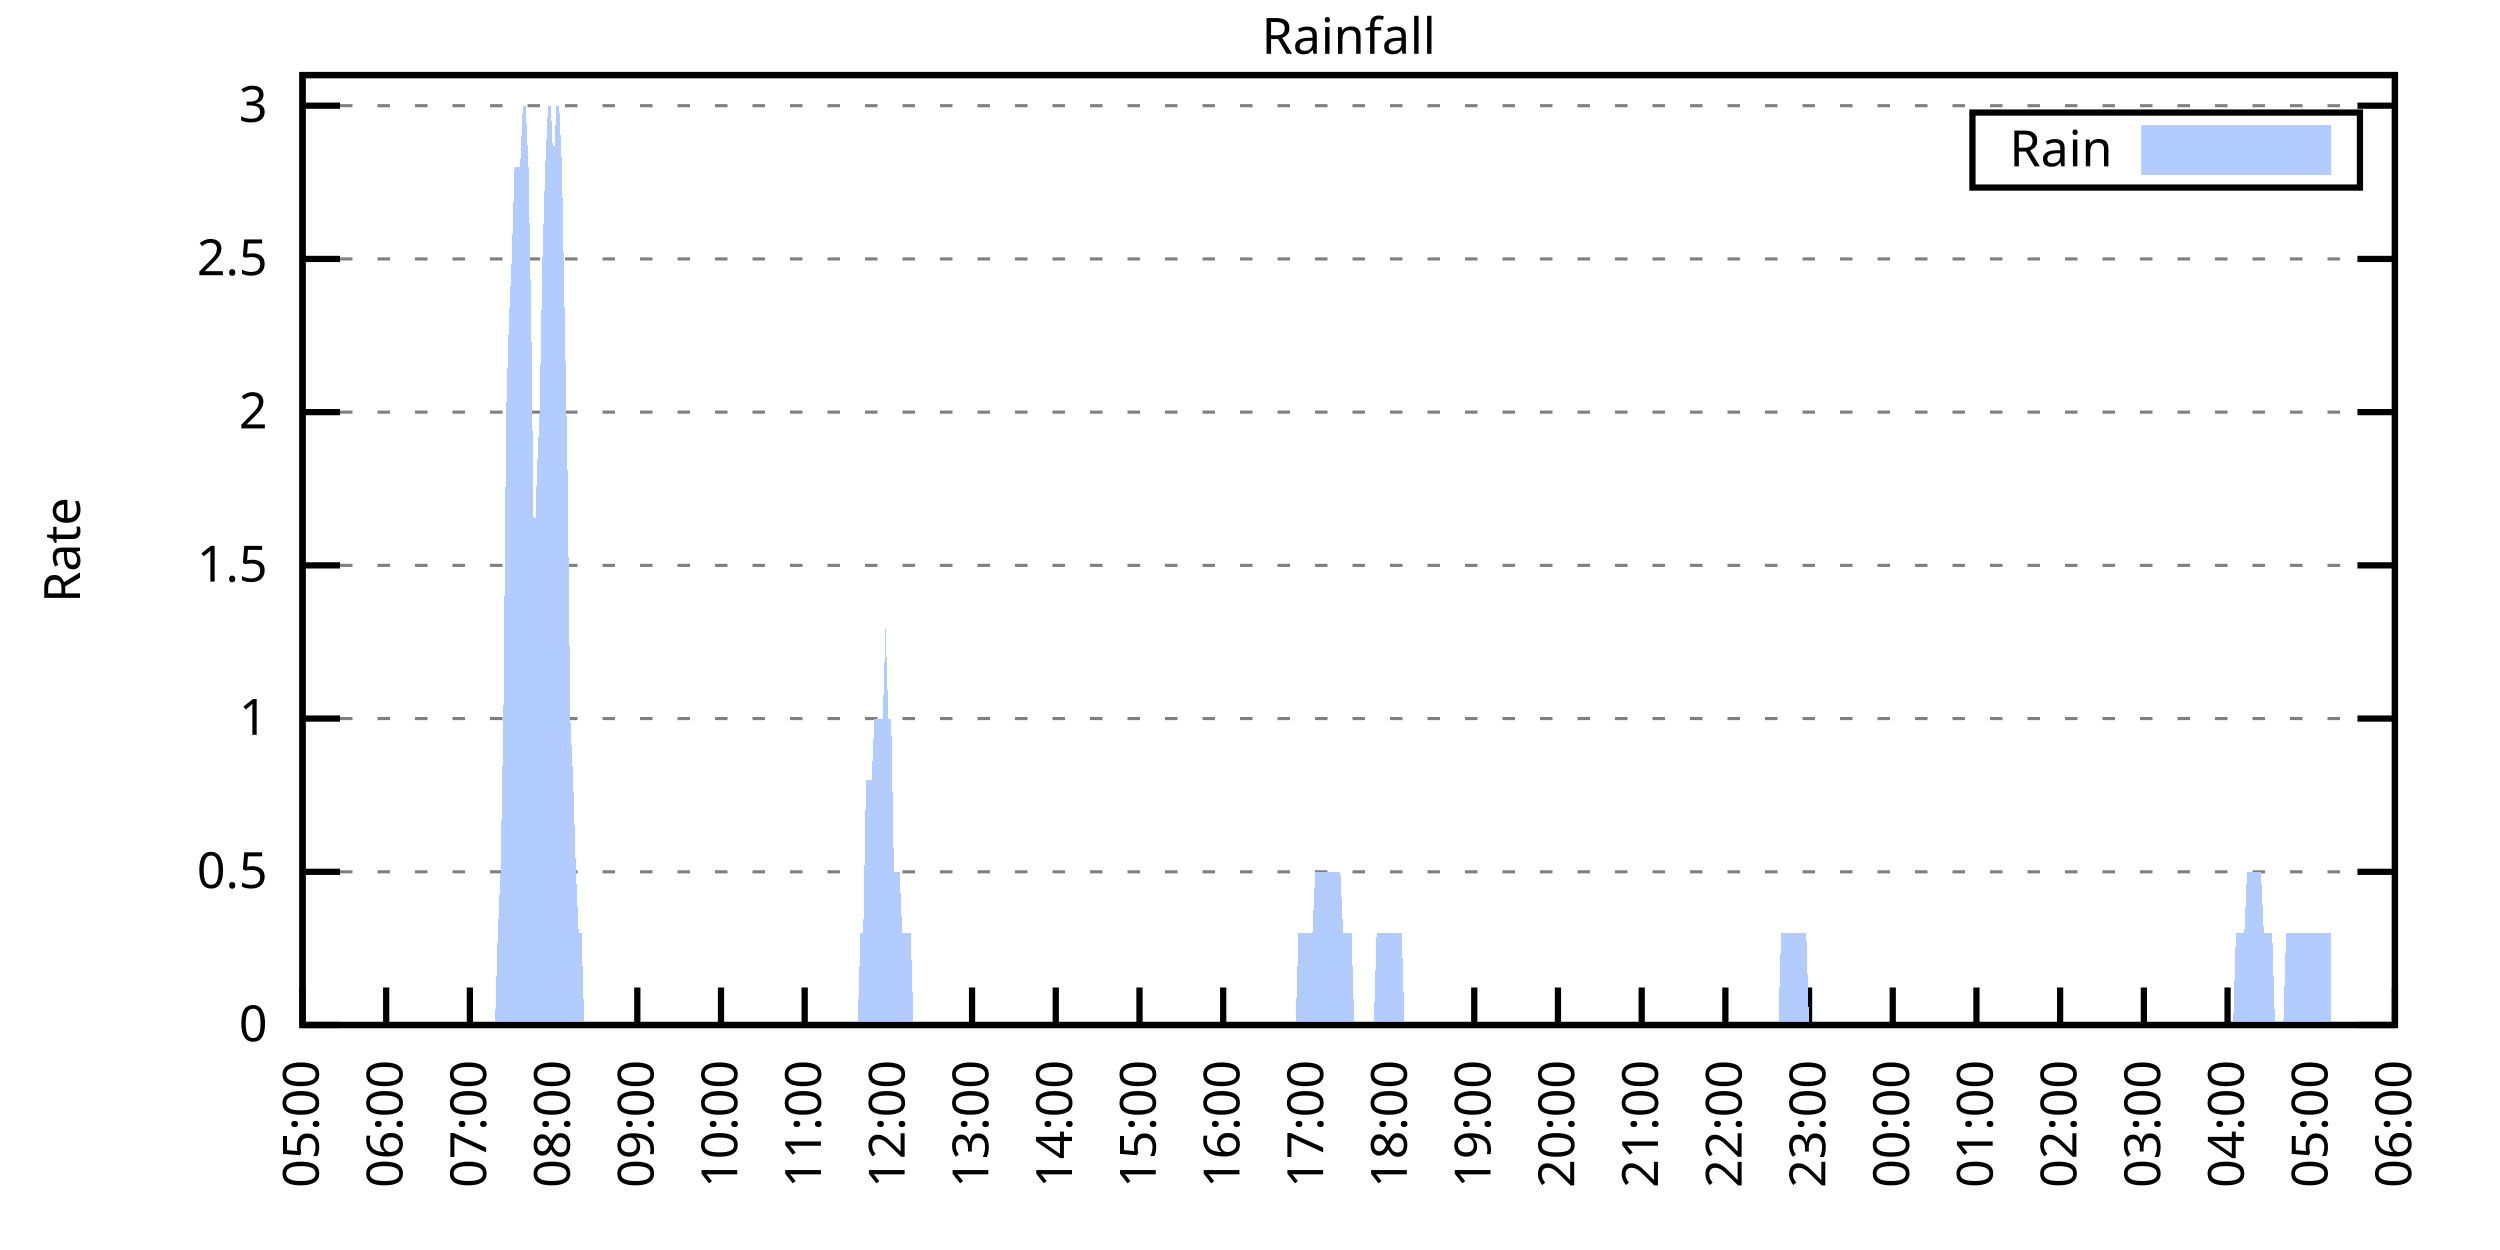
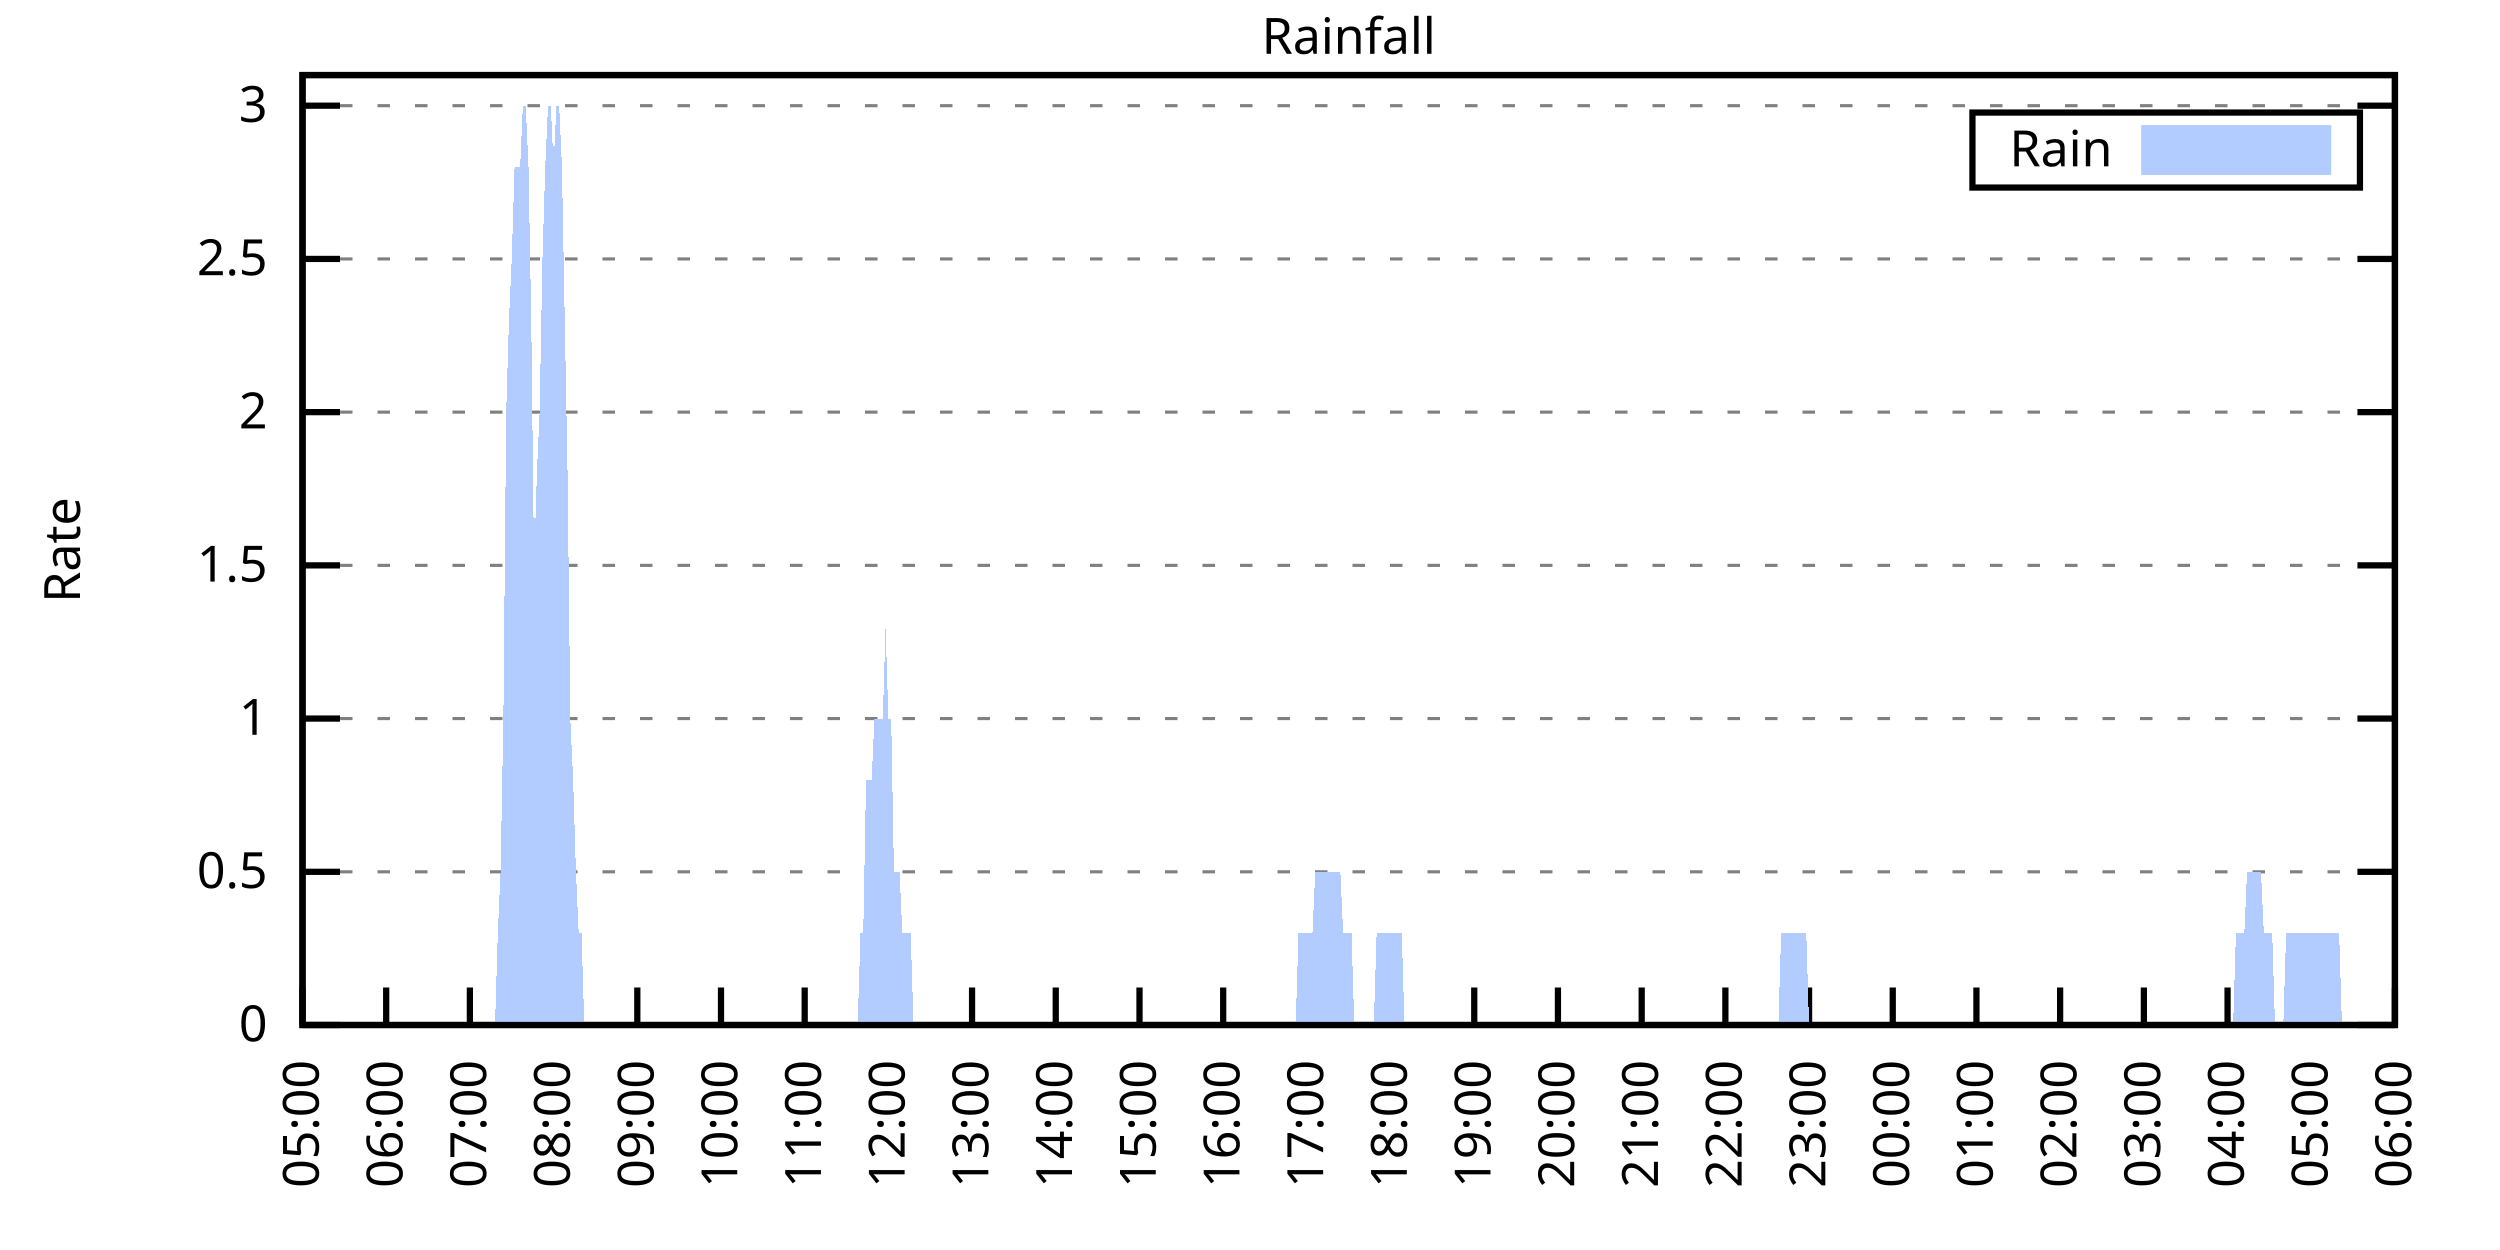
<svg xmlns="http://www.w3.org/2000/svg" xmlns:xlink="http://www.w3.org/1999/xlink" width="400" height="200" viewBox="0 0 400 200">
  <g id="gnuplot_canvas">
    <rect x="0" y="0" width="400" height="200" fill="none" />
    <defs>
      <circle id="gpDot" r="0.5" stroke-width="0.5" stroke="currentColor" />
      <path id="gpPt0" stroke-width="0.333" stroke="currentColor" d="M-1,0 h2 M0,-1 v2" />
      <path id="gpPt1" stroke-width="0.333" stroke="currentColor" d="M-1,-1 L1,1 M1,-1 L-1,1" />
      <path id="gpPt2" stroke-width="0.333" stroke="currentColor" d="M-1,0 L1,0 M0,-1 L0,1 M-1,-1 L1,1 M-1,1 L1,-1" />
      <rect id="gpPt3" stroke-width="0.333" stroke="currentColor" x="-1" y="-1" width="2" height="2" />
      <rect id="gpPt4" stroke-width="0.333" stroke="currentColor" fill="currentColor" x="-1" y="-1" width="2" height="2" />
      <circle id="gpPt5" stroke-width="0.333" stroke="currentColor" cx="0" cy="0" r="1" />
      <use xlink:href="#gpPt5" id="gpPt6" fill="currentColor" stroke="none" />
      <path id="gpPt7" stroke-width="0.333" stroke="currentColor" d="M0,-1.33 L-1.33,0.67 L1.33,0.67 z" />
      <use xlink:href="#gpPt7" id="gpPt8" fill="currentColor" stroke="none" />
      <use xlink:href="#gpPt7" id="gpPt9" stroke="currentColor" transform="rotate(180)" />
      <use xlink:href="#gpPt9" id="gpPt10" fill="currentColor" stroke="none" />
      <use xlink:href="#gpPt3" id="gpPt11" stroke="currentColor" transform="rotate(45)" />
      <use xlink:href="#gpPt11" id="gpPt12" fill="currentColor" stroke="none" />
      <path id="gpPt13" stroke-width="0.333" stroke="currentColor" d="M0,1.330 L1.265,0.411 L0.782,-1.067 L-0.782,-1.076 L-1.265,0.411 z" />
      <use xlink:href="#gpPt13" id="gpPt14" fill="currentColor" stroke="none" />
      <filter id="textbox" filterUnits="objectBoundingBox" x="0" y="0" height="1" width="1">
        <feFlood flood-color="white" flood-opacity="1" result="bgnd" />
        <feComposite in="SourceGraphic" in2="bgnd" operator="atop" />
      </filter>
      <filter id="greybox" filterUnits="objectBoundingBox" x="0" y="0" height="1" width="1">
        <feFlood flood-color="lightgrey" flood-opacity="1" result="grey" />
        <feComposite in="SourceGraphic" in2="grey" operator="atop" />
      </filter>
    </defs>
    <g fill="none" color="white" stroke="currentColor" stroke-width="1.00" stroke-linecap="butt" stroke-linejoin="miter">
</g>
    <g fill="none" color="black" stroke="currentColor" stroke-width="1.00" stroke-linecap="butt" stroke-linejoin="miter">
      <g stroke="none" shape-rendering="crispEdges">
        <polygon fill="rgb(255, 255, 255)" points="48.40,164.00 383.18,164.00 383.18,12.02 48.40,12.02 " />
      </g>
    </g>
    <g fill="none" color="black" stroke="currentColor" stroke-width="1.00" stroke-linecap="butt" stroke-linejoin="miter">
</g>
    <g fill="none" color="black" stroke="black" stroke-width="0.50" stroke-linecap="butt" stroke-linejoin="miter">
</g>
    <g fill="none" color="gray" stroke="currentColor" stroke-width="0.50" stroke-linecap="butt" stroke-linejoin="miter">
      <path stroke="gray" stroke-dasharray="2,4" class="gridline" d="M48.40,164.00 L383.19,164.00  " />
    </g>
    <g fill="none" color="gray" stroke="gray" stroke-width="1.00" stroke-linecap="butt" stroke-linejoin="miter">
</g>
    <g fill="none" color="black" stroke="currentColor" stroke-width="1.00" stroke-linecap="butt" stroke-linejoin="miter">
      <path stroke="black" d="M48.40,164.00 L54.40,164.00 M383.19,164.00 L377.19,164.00  " />
      <g transform="translate(42.80,166.60)" stroke="none" fill="black" font-family="Sans" font-size="8.00" text-anchor="end">
        <text>
          <tspan font-family="Sans"> 0</tspan>
        </text>
      </g>
    </g>
    <g fill="none" color="black" stroke="currentColor" stroke-width="1.00" stroke-linecap="butt" stroke-linejoin="miter">
</g>
    <g fill="none" color="black" stroke="black" stroke-width="0.50" stroke-linecap="butt" stroke-linejoin="miter">
</g>
    <g fill="none" color="gray" stroke="currentColor" stroke-width="0.50" stroke-linecap="butt" stroke-linejoin="miter">
      <path stroke="gray" stroke-dasharray="2,4" class="gridline" d="M48.40,139.49 L383.19,139.49  " />
    </g>
    <g fill="none" color="gray" stroke="gray" stroke-width="1.00" stroke-linecap="butt" stroke-linejoin="miter">
</g>
    <g fill="none" color="black" stroke="currentColor" stroke-width="1.00" stroke-linecap="butt" stroke-linejoin="miter">
      <path stroke="black" d="M48.40,139.49 L54.40,139.49 M383.19,139.49 L377.19,139.49  " />
      <g transform="translate(42.80,142.09)" stroke="none" fill="black" font-family="Sans" font-size="8.00" text-anchor="end">
        <text>
          <tspan font-family="Sans"> 0.5</tspan>
        </text>
      </g>
    </g>
    <g fill="none" color="black" stroke="currentColor" stroke-width="1.00" stroke-linecap="butt" stroke-linejoin="miter">
</g>
    <g fill="none" color="black" stroke="black" stroke-width="0.50" stroke-linecap="butt" stroke-linejoin="miter">
</g>
    <g fill="none" color="gray" stroke="currentColor" stroke-width="0.50" stroke-linecap="butt" stroke-linejoin="miter">
      <path stroke="gray" stroke-dasharray="2,4" class="gridline" d="M48.40,114.97 L383.19,114.97  " />
    </g>
    <g fill="none" color="gray" stroke="gray" stroke-width="1.00" stroke-linecap="butt" stroke-linejoin="miter">
</g>
    <g fill="none" color="black" stroke="currentColor" stroke-width="1.00" stroke-linecap="butt" stroke-linejoin="miter">
      <path stroke="black" d="M48.40,114.97 L54.40,114.97 M383.19,114.97 L377.19,114.97  " />
      <g transform="translate(42.80,117.57)" stroke="none" fill="black" font-family="Sans" font-size="8.00" text-anchor="end">
        <text>
          <tspan font-family="Sans"> 1</tspan>
        </text>
      </g>
    </g>
    <g fill="none" color="black" stroke="currentColor" stroke-width="1.00" stroke-linecap="butt" stroke-linejoin="miter">
</g>
    <g fill="none" color="black" stroke="black" stroke-width="0.50" stroke-linecap="butt" stroke-linejoin="miter">
</g>
    <g fill="none" color="gray" stroke="currentColor" stroke-width="0.50" stroke-linecap="butt" stroke-linejoin="miter">
      <path stroke="gray" stroke-dasharray="2,4" class="gridline" d="M48.40,90.46 L383.19,90.46  " />
    </g>
    <g fill="none" color="gray" stroke="gray" stroke-width="1.00" stroke-linecap="butt" stroke-linejoin="miter">
</g>
    <g fill="none" color="black" stroke="currentColor" stroke-width="1.00" stroke-linecap="butt" stroke-linejoin="miter">
      <path stroke="black" d="M48.40,90.46 L54.40,90.46 M383.19,90.46 L377.19,90.46  " />
      <g transform="translate(42.80,93.06)" stroke="none" fill="black" font-family="Sans" font-size="8.00" text-anchor="end">
        <text>
          <tspan font-family="Sans"> 1.5</tspan>
        </text>
      </g>
    </g>
    <g fill="none" color="black" stroke="currentColor" stroke-width="1.00" stroke-linecap="butt" stroke-linejoin="miter">
</g>
    <g fill="none" color="black" stroke="black" stroke-width="0.50" stroke-linecap="butt" stroke-linejoin="miter">
</g>
    <g fill="none" color="gray" stroke="currentColor" stroke-width="0.50" stroke-linecap="butt" stroke-linejoin="miter">
      <path stroke="gray" stroke-dasharray="2,4" class="gridline" d="M48.40,65.94 L383.19,65.94  " />
    </g>
    <g fill="none" color="gray" stroke="gray" stroke-width="1.00" stroke-linecap="butt" stroke-linejoin="miter">
</g>
    <g fill="none" color="black" stroke="currentColor" stroke-width="1.00" stroke-linecap="butt" stroke-linejoin="miter">
      <path stroke="black" d="M48.40,65.94 L54.40,65.94 M383.19,65.94 L377.19,65.94  " />
      <g transform="translate(42.80,68.54)" stroke="none" fill="black" font-family="Sans" font-size="8.00" text-anchor="end">
        <text>
          <tspan font-family="Sans"> 2</tspan>
        </text>
      </g>
    </g>
    <g fill="none" color="black" stroke="currentColor" stroke-width="1.00" stroke-linecap="butt" stroke-linejoin="miter">
</g>
    <g fill="none" color="black" stroke="black" stroke-width="0.50" stroke-linecap="butt" stroke-linejoin="miter">
</g>
    <g fill="none" color="gray" stroke="currentColor" stroke-width="0.50" stroke-linecap="butt" stroke-linejoin="miter">
      <path stroke="gray" stroke-dasharray="2,4" class="gridline" d="M48.40,41.43 L383.19,41.43  " />
    </g>
    <g fill="none" color="gray" stroke="gray" stroke-width="1.00" stroke-linecap="butt" stroke-linejoin="miter">
</g>
    <g fill="none" color="black" stroke="currentColor" stroke-width="1.00" stroke-linecap="butt" stroke-linejoin="miter">
      <path stroke="black" d="M48.40,41.43 L54.40,41.43 M383.19,41.43 L377.19,41.43  " />
      <g transform="translate(42.80,44.03)" stroke="none" fill="black" font-family="Sans" font-size="8.00" text-anchor="end">
        <text>
          <tspan font-family="Sans"> 2.5</tspan>
        </text>
      </g>
    </g>
    <g fill="none" color="black" stroke="currentColor" stroke-width="1.00" stroke-linecap="butt" stroke-linejoin="miter">
</g>
    <g fill="none" color="black" stroke="black" stroke-width="0.50" stroke-linecap="butt" stroke-linejoin="miter">
</g>
    <g fill="none" color="gray" stroke="currentColor" stroke-width="0.50" stroke-linecap="butt" stroke-linejoin="miter">
      <path stroke="gray" stroke-dasharray="2,4" class="gridline" d="M48.40,16.91 L383.19,16.91  " />
    </g>
    <g fill="none" color="gray" stroke="gray" stroke-width="1.00" stroke-linecap="butt" stroke-linejoin="miter">
</g>
    <g fill="none" color="black" stroke="currentColor" stroke-width="1.00" stroke-linecap="butt" stroke-linejoin="miter">
      <path stroke="black" d="M48.40,16.91 L54.40,16.91 M383.19,16.91 L377.19,16.91  " />
      <g transform="translate(42.80,19.51)" stroke="none" fill="black" font-family="Sans" font-size="8.00" text-anchor="end">
        <text>
          <tspan font-family="Sans"> 3</tspan>
        </text>
      </g>
    </g>
    <g fill="none" color="black" stroke="currentColor" stroke-width="1.00" stroke-linecap="butt" stroke-linejoin="miter">
      <path stroke="black" d="M48.40,164.00 L48.40,158.00  " />
      <g transform="translate(51.00,169.60) rotate(270.00)" stroke="none" fill="black" font-family="Sans" font-size="8.00" text-anchor="end">
        <text>
          <tspan font-family="Sans">05:00</tspan>
        </text>
      </g>
    </g>
    <g fill="none" color="black" stroke="currentColor" stroke-width="1.00" stroke-linecap="butt" stroke-linejoin="miter">
      <path stroke="black" d="M61.79,164.00 L61.79,158.00  " />
      <g transform="translate(64.39,169.60) rotate(270.00)" stroke="none" fill="black" font-family="Sans" font-size="8.00" text-anchor="end">
        <text>
          <tspan font-family="Sans">06:00</tspan>
        </text>
      </g>
    </g>
    <g fill="none" color="black" stroke="currentColor" stroke-width="1.00" stroke-linecap="butt" stroke-linejoin="miter">
      <path stroke="black" d="M75.18,164.00 L75.18,158.00  " />
      <g transform="translate(77.78,169.60) rotate(270.00)" stroke="none" fill="black" font-family="Sans" font-size="8.00" text-anchor="end">
        <text>
          <tspan font-family="Sans">07:00</tspan>
        </text>
      </g>
    </g>
    <g fill="none" color="black" stroke="currentColor" stroke-width="1.00" stroke-linecap="butt" stroke-linejoin="miter">
      <path stroke="black" d="M88.57,164.00 L88.57,158.00  " />
      <g transform="translate(91.17,169.60) rotate(270.00)" stroke="none" fill="black" font-family="Sans" font-size="8.00" text-anchor="end">
        <text>
          <tspan font-family="Sans">08:00</tspan>
        </text>
      </g>
    </g>
    <g fill="none" color="black" stroke="currentColor" stroke-width="1.00" stroke-linecap="butt" stroke-linejoin="miter">
      <path stroke="black" d="M101.97,164.00 L101.97,158.00  " />
      <g transform="translate(104.57,169.60) rotate(270.00)" stroke="none" fill="black" font-family="Sans" font-size="8.00" text-anchor="end">
        <text>
          <tspan font-family="Sans">09:00</tspan>
        </text>
      </g>
    </g>
    <g fill="none" color="black" stroke="currentColor" stroke-width="1.00" stroke-linecap="butt" stroke-linejoin="miter">
      <path stroke="black" d="M115.36,164.00 L115.36,158.00  " />
      <g transform="translate(117.96,169.60) rotate(270.00)" stroke="none" fill="black" font-family="Sans" font-size="8.00" text-anchor="end">
        <text>
          <tspan font-family="Sans">10:00</tspan>
        </text>
      </g>
    </g>
    <g fill="none" color="black" stroke="currentColor" stroke-width="1.00" stroke-linecap="butt" stroke-linejoin="miter">
      <path stroke="black" d="M128.75,164.00 L128.75,158.00  " />
      <g transform="translate(131.35,169.60) rotate(270.00)" stroke="none" fill="black" font-family="Sans" font-size="8.00" text-anchor="end">
        <text>
          <tspan font-family="Sans">11:00</tspan>
        </text>
      </g>
    </g>
    <g fill="none" color="black" stroke="currentColor" stroke-width="1.00" stroke-linecap="butt" stroke-linejoin="miter">
      <path stroke="black" d="M142.14,164.00 L142.14,158.00  " />
      <g transform="translate(144.74,169.60) rotate(270.00)" stroke="none" fill="black" font-family="Sans" font-size="8.00" text-anchor="end">
        <text>
          <tspan font-family="Sans">12:00</tspan>
        </text>
      </g>
    </g>
    <g fill="none" color="black" stroke="currentColor" stroke-width="1.00" stroke-linecap="butt" stroke-linejoin="miter">
      <path stroke="black" d="M155.53,164.00 L155.53,158.00  " />
      <g transform="translate(158.13,169.60) rotate(270.00)" stroke="none" fill="black" font-family="Sans" font-size="8.00" text-anchor="end">
        <text>
          <tspan font-family="Sans">13:00</tspan>
        </text>
      </g>
    </g>
    <g fill="none" color="black" stroke="currentColor" stroke-width="1.00" stroke-linecap="butt" stroke-linejoin="miter">
      <path stroke="black" d="M168.92,164.00 L168.92,158.00  " />
      <g transform="translate(171.52,169.60) rotate(270.00)" stroke="none" fill="black" font-family="Sans" font-size="8.00" text-anchor="end">
        <text>
          <tspan font-family="Sans">14:00</tspan>
        </text>
      </g>
    </g>
    <g fill="none" color="black" stroke="currentColor" stroke-width="1.00" stroke-linecap="butt" stroke-linejoin="miter">
      <path stroke="black" d="M182.32,164.00 L182.32,158.00  " />
      <g transform="translate(184.92,169.60) rotate(270.00)" stroke="none" fill="black" font-family="Sans" font-size="8.00" text-anchor="end">
        <text>
          <tspan font-family="Sans">15:00</tspan>
        </text>
      </g>
    </g>
    <g fill="none" color="black" stroke="currentColor" stroke-width="1.00" stroke-linecap="butt" stroke-linejoin="miter">
      <path stroke="black" d="M195.71,164.00 L195.71,158.00  " />
      <g transform="translate(198.31,169.60) rotate(270.00)" stroke="none" fill="black" font-family="Sans" font-size="8.00" text-anchor="end">
        <text>
          <tspan font-family="Sans">16:00</tspan>
        </text>
      </g>
    </g>
    <g fill="none" color="black" stroke="currentColor" stroke-width="1.00" stroke-linecap="butt" stroke-linejoin="miter">
      <path stroke="black" d="M209.10,164.00 L209.10,158.00  " />
      <g transform="translate(211.70,169.60) rotate(270.00)" stroke="none" fill="black" font-family="Sans" font-size="8.00" text-anchor="end">
        <text>
          <tspan font-family="Sans">17:00</tspan>
        </text>
      </g>
    </g>
    <g fill="none" color="black" stroke="currentColor" stroke-width="1.00" stroke-linecap="butt" stroke-linejoin="miter">
      <path stroke="black" d="M222.49,164.00 L222.49,158.00  " />
      <g transform="translate(225.09,169.60) rotate(270.00)" stroke="none" fill="black" font-family="Sans" font-size="8.00" text-anchor="end">
        <text>
          <tspan font-family="Sans">18:00</tspan>
        </text>
      </g>
    </g>
    <g fill="none" color="black" stroke="currentColor" stroke-width="1.00" stroke-linecap="butt" stroke-linejoin="miter">
      <path stroke="black" d="M235.88,164.00 L235.88,158.00  " />
      <g transform="translate(238.48,169.60) rotate(270.00)" stroke="none" fill="black" font-family="Sans" font-size="8.00" text-anchor="end">
        <text>
          <tspan font-family="Sans">19:00</tspan>
        </text>
      </g>
    </g>
    <g fill="none" color="black" stroke="currentColor" stroke-width="1.00" stroke-linecap="butt" stroke-linejoin="miter">
      <path stroke="black" d="M249.27,164.00 L249.27,158.00  " />
      <g transform="translate(251.87,169.60) rotate(270.00)" stroke="none" fill="black" font-family="Sans" font-size="8.00" text-anchor="end">
        <text>
          <tspan font-family="Sans">20:00</tspan>
        </text>
      </g>
    </g>
    <g fill="none" color="black" stroke="currentColor" stroke-width="1.00" stroke-linecap="butt" stroke-linejoin="miter">
      <path stroke="black" d="M262.67,164.00 L262.67,158.00  " />
      <g transform="translate(265.27,169.60) rotate(270.00)" stroke="none" fill="black" font-family="Sans" font-size="8.00" text-anchor="end">
        <text>
          <tspan font-family="Sans">21:00</tspan>
        </text>
      </g>
    </g>
    <g fill="none" color="black" stroke="currentColor" stroke-width="1.00" stroke-linecap="butt" stroke-linejoin="miter">
      <path stroke="black" d="M276.06,164.00 L276.06,158.00  " />
      <g transform="translate(278.66,169.60) rotate(270.00)" stroke="none" fill="black" font-family="Sans" font-size="8.00" text-anchor="end">
        <text>
          <tspan font-family="Sans">22:00</tspan>
        </text>
      </g>
    </g>
    <g fill="none" color="black" stroke="currentColor" stroke-width="1.00" stroke-linecap="butt" stroke-linejoin="miter">
      <path stroke="black" d="M289.45,164.00 L289.45,158.00  " />
      <g transform="translate(292.05,169.60) rotate(270.00)" stroke="none" fill="black" font-family="Sans" font-size="8.00" text-anchor="end">
        <text>
          <tspan font-family="Sans">23:00</tspan>
        </text>
      </g>
    </g>
    <g fill="none" color="black" stroke="currentColor" stroke-width="1.00" stroke-linecap="butt" stroke-linejoin="miter">
      <path stroke="black" d="M302.84,164.00 L302.84,158.00  " />
      <g transform="translate(305.44,169.60) rotate(270.00)" stroke="none" fill="black" font-family="Sans" font-size="8.00" text-anchor="end">
        <text>
          <tspan font-family="Sans">00:00</tspan>
        </text>
      </g>
    </g>
    <g fill="none" color="black" stroke="currentColor" stroke-width="1.00" stroke-linecap="butt" stroke-linejoin="miter">
      <path stroke="black" d="M316.23,164.00 L316.23,158.00  " />
      <g transform="translate(318.83,169.60) rotate(270.00)" stroke="none" fill="black" font-family="Sans" font-size="8.00" text-anchor="end">
        <text>
          <tspan font-family="Sans">01:00</tspan>
        </text>
      </g>
    </g>
    <g fill="none" color="black" stroke="currentColor" stroke-width="1.00" stroke-linecap="butt" stroke-linejoin="miter">
      <path stroke="black" d="M329.62,164.00 L329.62,158.00  " />
      <g transform="translate(332.22,169.60) rotate(270.00)" stroke="none" fill="black" font-family="Sans" font-size="8.00" text-anchor="end">
        <text>
          <tspan font-family="Sans">02:00</tspan>
        </text>
      </g>
    </g>
    <g fill="none" color="black" stroke="currentColor" stroke-width="1.00" stroke-linecap="butt" stroke-linejoin="miter">
      <path stroke="black" d="M343.02,164.00 L343.02,158.00  " />
      <g transform="translate(345.62,169.60) rotate(270.00)" stroke="none" fill="black" font-family="Sans" font-size="8.00" text-anchor="end">
        <text>
          <tspan font-family="Sans">03:00</tspan>
        </text>
      </g>
    </g>
    <g fill="none" color="black" stroke="currentColor" stroke-width="1.00" stroke-linecap="butt" stroke-linejoin="miter">
      <path stroke="black" d="M356.41,164.00 L356.41,158.00  " />
      <g transform="translate(359.01,169.60) rotate(270.00)" stroke="none" fill="black" font-family="Sans" font-size="8.00" text-anchor="end">
        <text>
          <tspan font-family="Sans">04:00</tspan>
        </text>
      </g>
    </g>
    <g fill="none" color="black" stroke="currentColor" stroke-width="1.00" stroke-linecap="butt" stroke-linejoin="miter">
      <path stroke="black" d="M369.80,164.00 L369.80,158.00  " />
      <g transform="translate(372.40,169.60) rotate(270.00)" stroke="none" fill="black" font-family="Sans" font-size="8.00" text-anchor="end">
        <text>
          <tspan font-family="Sans">05:00</tspan>
        </text>
      </g>
    </g>
    <g fill="none" color="black" stroke="currentColor" stroke-width="1.00" stroke-linecap="butt" stroke-linejoin="miter">
      <path stroke="black" d="M383.19,164.00 L383.19,158.00  " />
      <g transform="translate(385.79,169.60) rotate(270.00)" stroke="none" fill="black" font-family="Sans" font-size="8.00" text-anchor="end">
        <text>
          <tspan font-family="Sans">06:00</tspan>
        </text>
      </g>
    </g>
    <g fill="none" color="black" stroke="currentColor" stroke-width="1.00" stroke-linecap="butt" stroke-linejoin="miter">
</g>
    <g fill="none" color="black" stroke="currentColor" stroke-width="1.00" stroke-linecap="butt" stroke-linejoin="miter">
      <path stroke="black" d="M48.40,12.01 L48.40,164.00 L383.19,164.00 L383.19,12.01 L48.40,12.01 Z  " />
    </g>
    <g fill="none" color="black" stroke="currentColor" stroke-width="1.00" stroke-linecap="butt" stroke-linejoin="miter">
</g>
    <g fill="none" color="black" stroke="currentColor" stroke-width="1.00" stroke-linecap="butt" stroke-linejoin="miter">
      <path stroke="black" d="M315.59,30.01 L315.59,18.01 L377.59,18.01 L377.59,30.01 L315.59,30.01 Z  " />
    </g>
    <g id="Rainfall_plot_1">
      <g fill="none" color="white" stroke="black" stroke-width="2.00" stroke-linecap="butt" stroke-linejoin="miter">
</g>
      <g fill="none" color="black" stroke="currentColor" stroke-width="2.00" stroke-linecap="butt" stroke-linejoin="miter">
        <g transform="translate(337.99,26.61)" stroke="none" fill="black" font-family="Sans" font-size="8.00" text-anchor="end">
          <text>
            <tspan font-family="Sans">Rain</tspan>
          </text>
        </g>
      </g>
      <g fill="none" color="black" stroke="currentColor" stroke-width="2.00" stroke-linecap="butt" stroke-linejoin="miter">
        <g stroke="none" shape-rendering="crispEdges">
          <polygon fill="rgb(178, 204, 255)" points="343.59,27.01 371.99,27.01 371.99,21.01 343.59,21.01 " />
        </g>
        <path stroke="rgb(178, 204, 255)" d="M343.59,27.01 L371.99,27.01 L371.99,21.01 L343.59,21.01 L343.59,27.01 Z  " />
      </g>
      <g fill="none" color="black" stroke="currentColor" stroke-width="2.00" stroke-linecap="butt" stroke-linejoin="miter">
        <g stroke="none" shape-rendering="crispEdges">
-           <polygon fill="rgb(178, 204, 255)" points="51.97,164.00 52.42,164.00 52.86,164.00 53.31,164.00 53.76,164.00 54.20,164.00 54.65,164.00 55.10,164.00 55.54,164.00 55.99,164.00 56.43,164.00 56.88,164.00 57.33,164.00 57.77,164.00 58.22,164.00 58.67,164.00 59.11,164.00 59.56,164.00 60.01,164.00 60.45,164.00 60.90,164.00 61.35,164.00 61.79,164.00 62.24,164.00 62.68,164.00 63.13,164.00 63.58,164.00 64.02,164.00 64.47,164.00 64.92,164.00 65.36,164.00 65.81,164.00 66.26,164.00 66.70,164.00 67.15,164.00 67.59,164.00 68.04,164.00 68.49,164.00 68.93,164.00 69.38,164.00 69.83,164.00 70.27,164.00 70.72,164.00 71.17,164.00 71.61,164.00 72.06,164.00 72.50,164.00 72.95,164.00 73.40,164.00 73.84,164.00 74.29,164.00 74.74,164.00 75.18,164.00 75.63,164.00 76.08,164.00 76.52,164.00 76.97,164.00 77.42,164.00 77.86,164.00 78.31,164.00 78.75,164.00 79.20,164.00 79.65,149.29 80.09,139.49 80.54,114.97 80.99,65.94 81.43,51.23 81.88,41.43 82.33,26.72 82.77,26.72 83.22,26.72 83.66,16.91 84.11,16.91 84.56,26.72 85.00,51.23 85.45,90.46 85.90,75.75 86.34,65.94 86.79,41.43 87.24,26.72 87.68,16.91 88.13,16.91 88.57,26.72 89.02,16.91 89.47,16.91 89.91,26.72 90.36,51.23 90.81,75.75 91.25,114.97 91.70,124.78 92.15,139.49 92.59,149.29 93.04,149.29 93.49,164.00 93.93,164.00 94.38,164.00 94.82,164.00 95.27,164.00 95.72,164.00 96.16,164.00 96.61,164.00 97.06,164.00 97.50,164.00 97.95,164.00 98.40,164.00 98.84,164.00 99.29,164.00 99.73,164.00 100.18,164.00 100.63,164.00 101.07,164.00 101.52,164.00 101.97,164.00 102.41,164.00 102.86,164.00 103.31,164.00 103.75,164.00 104.20,164.00 104.64,164.00 105.09,164.00 105.54,164.00 105.98,164.00 106.43,164.00 106.88,164.00 107.32,164.00 107.77,164.00 108.22,164.00 108.66,164.00 109.11,164.00 109.55,164.00 110.00,164.00 110.45,164.00 110.89,164.00 111.34,164.00 111.79,164.00 112.23,164.00 112.68,164.00 113.13,164.00 113.57,164.00 114.02,164.00 114.47,164.00 114.91,164.00 115.36,164.00 115.80,164.00 116.25,164.00 116.70,164.00 117.14,164.00 117.59,164.00 118.04,164.00 118.48,164.00 118.93,164.00 119.38,164.00 119.82,164.00 120.27,164.00 120.71,164.00 121.16,164.00 121.61,164.00 122.05,164.00 122.50,164.00 122.95,164.00 123.39,164.00 123.84,164.00 124.29,164.00 124.73,164.00 125.18,164.00 125.62,164.00 126.07,164.00 126.52,164.00 126.96,164.00 127.41,164.00 127.86,164.00 128.30,164.00 128.75,164.00 129.20,164.00 129.64,164.00 130.09,164.00 130.54,164.00 130.98,164.00 131.43,164.00 131.87,164.00 132.32,164.00 132.77,164.00 133.21,164.00 133.66,164.00 134.11,164.00 134.55,164.00 135.00,164.00 135.45,164.00 135.89,164.00 136.34,164.00 136.78,164.00 137.23,164.00 137.68,149.29 138.12,149.29 138.57,124.78 139.02,124.78 139.46,124.78 139.91,114.97 140.36,114.97 140.80,114.97 141.25,114.97 141.69,100.26 142.14,114.97 142.59,114.97 143.03,139.49 143.48,139.49 143.93,139.49 144.37,149.29 144.82,149.29 145.27,149.29 145.71,149.29 146.16,164.00 146.61,164.00 147.05,164.00 147.50,164.00 147.94,164.00 148.39,164.00 148.84,164.00 149.28,164.00 149.73,164.00 150.18,164.00 150.62,164.00 151.07,164.00 151.52,164.00 151.96,164.00 152.41,164.00 152.85,164.00 153.30,164.00 153.75,164.00 154.19,164.00 154.64,164.00 155.09,164.00 155.53,164.00 155.98,164.00 156.43,164.00 156.87,164.00 157.32,164.00 157.76,164.00 158.21,164.00 158.66,164.00 159.10,164.00 159.55,164.00 160.00,164.00 160.44,164.00 160.89,164.00 161.34,164.00 161.78,164.00 162.23,164.00 162.67,164.00 163.12,164.00 163.57,164.00 164.01,164.00 164.46,164.00 164.91,164.00 165.35,164.00 165.80,164.00 166.25,164.00 166.69,164.00 167.14,164.00 167.59,164.00 168.03,164.00 168.48,164.00 168.92,164.00 169.37,164.00 169.82,164.00 170.26,164.00 170.71,164.00 171.16,164.00 171.60,164.00 172.05,164.00 172.50,164.00 172.94,164.00 173.39,164.00 173.83,164.00 174.28,164.00 174.73,164.00 175.17,164.00 175.62,164.00 176.07,164.00 176.51,164.00 176.96,164.00 177.41,164.00 177.85,164.00 178.30,164.00 178.74,164.00 179.19,164.00 179.64,164.00 180.08,164.00 181.87,164.00 182.32,164.00 182.54,164.00 182.76,164.00 183.21,164.00 183.66,164.00 184.10,164.00 184.55,164.00 184.99,164.00 185.44,164.00 185.89,164.00 186.33,164.00 186.78,164.00 187.23,164.00 187.67,164.00 188.12,164.00 188.57,164.00 189.01,164.00 189.46,164.00 189.90,164.00 191.02,164.00 191.24,164.00 191.69,164.00 192.14,164.00 192.58,164.00 193.03,164.00 193.48,164.00 193.92,164.00 194.37,164.00 194.81,164.00 195.26,164.00 195.71,164.00 196.15,164.00 196.60,164.00 197.05,164.00 197.49,164.00 197.94,164.00 198.39,164.00 198.83,164.00 199.28,164.00 199.73,164.00 200.17,164.00 200.62,164.00 201.06,164.00 201.51,164.00 201.96,164.00 202.40,164.00 202.85,164.00 203.30,164.00 203.74,164.00 204.19,164.00 204.64,164.00 205.08,164.00 205.53,164.00 205.97,164.00 206.42,164.00 206.87,164.00 207.31,164.00 207.76,149.29 208.21,149.29 208.65,149.29 209.10,149.29 209.55,149.29 209.99,149.29 210.44,139.49 210.88,139.49 211.33,139.49 211.78,139.49 212.22,139.49 212.67,139.49 213.12,139.49 213.56,139.49 214.01,139.49 214.46,139.49 214.90,149.29 215.35,149.29 215.80,149.29 216.24,149.29 216.69,164.00 217.13,164.00 217.58,164.00 218.03,164.00 218.47,164.00 218.92,164.00 219.37,164.00 219.81,164.00 220.26,149.29 220.71,149.29 221.15,149.29 221.60,149.29 222.04,149.29 222.49,149.29 222.94,149.29 223.38,149.29 223.83,149.29 224.28,149.29 224.72,164.00 225.17,164.00 225.62,164.00 226.06,164.00 226.51,164.00 226.95,164.00 227.40,164.00 227.85,164.00 228.29,164.00 228.74,164.00 229.19,164.00 229.63,164.00 230.08,164.00 230.53,164.00 230.97,164.00 231.42,164.00 231.86,164.00 232.31,164.00 232.76,164.00 233.20,164.00 233.65,164.00 234.10,164.00 234.54,164.00 234.99,164.00 235.44,164.00 235.88,164.00 236.33,164.00 236.78,164.00 237.22,164.00 237.67,164.00 238.11,164.00 238.56,164.00 239.01,164.00 239.45,164.00 239.90,164.00 240.35,164.00 240.79,164.00 241.24,164.00 241.69,164.00 242.13,164.00 242.58,164.00 243.02,164.00 243.47,164.00 243.92,164.00 244.36,164.00 244.81,164.00 245.26,164.00 245.70,164.00 246.15,164.00 246.60,164.00 247.04,164.00 247.49,164.00 247.93,164.00 248.38,164.00 248.83,164.00 249.27,164.00 249.72,164.00 250.17,164.00 250.61,164.00 251.06,164.00 251.51,164.00 251.95,164.00 252.40,164.00 252.85,164.00 253.29,164.00 253.74,164.00 254.18,164.00 254.63,164.00 255.08,164.00 255.52,164.00 255.97,164.00 256.42,164.00 256.86,164.00 257.31,164.00 257.76,164.00 258.20,164.00 258.65,164.00 259.09,164.00 259.54,164.00 259.99,164.00 260.43,164.00 260.88,164.00 261.33,164.00 261.77,164.00 262.22,164.00 262.67,164.00 263.11,164.00 263.56,164.00 264.00,164.00 264.45,164.00 264.90,164.00 265.34,164.00 265.79,164.00 266.24,164.00 266.68,164.00 267.13,164.00 267.58,164.00 268.02,164.00 268.47,164.00 268.92,164.00 269.36,164.00 269.81,164.00 270.25,164.00 270.70,164.00 271.15,164.00 271.59,164.00 272.04,164.00 272.49,164.00 272.93,164.00 273.38,164.00 273.83,164.00 274.27,164.00 274.72,164.00 275.16,164.00 275.61,164.00 276.06,164.00 276.50,164.00 276.95,164.00 277.40,164.00 277.84,164.00 278.29,164.00 278.74,164.00 279.18,164.00 279.63,164.00 280.07,164.00 280.52,164.00 280.97,164.00 281.41,164.00 281.86,164.00 282.31,164.00 282.75,164.00 283.20,164.00 283.65,164.00 284.09,164.00 284.54,164.00 284.98,149.29 285.43,149.29 285.88,149.29 286.32,149.29 286.77,149.29 287.22,149.29 287.66,149.29 288.11,149.29 288.56,149.29 289.00,149.29 289.45,164.00 289.90,164.00 290.34,164.00 290.79,164.00 291.23,164.00 291.68,164.00 292.13,164.00 292.57,164.00 293.02,164.00 293.47,164.00 293.91,164.00 294.36,164.00 294.81,164.00 295.25,164.00 295.70,164.00 296.14,164.00 296.59,164.00 297.04,164.00 297.48,164.00 297.93,164.00 298.38,164.00 298.82,164.00 299.27,164.00 299.72,164.00 300.16,164.00 300.61,164.00 301.05,164.00 301.50,164.00 301.95,164.00 302.39,164.00 302.84,164.00 303.29,164.00 303.73,164.00 304.18,164.00 304.63,164.00 305.07,164.00 305.52,164.00 305.97,164.00 306.41,164.00 306.86,164.00 307.30,164.00 307.75,164.00 308.20,164.00 308.64,164.00 309.09,164.00 309.54,164.00 309.98,164.00 310.43,164.00 310.88,164.00 311.32,164.00 311.77,164.00 312.21,164.00 312.66,164.00 313.11,164.00 313.55,164.00 314.00,164.00 314.45,164.00 314.89,164.00 315.34,164.00 315.79,164.00 316.23,164.00 316.68,164.00 317.12,164.00 317.57,164.00 318.02,164.00 318.46,164.00 318.91,164.00 319.36,164.00 319.80,164.00 320.25,164.00 320.70,164.00 321.14,164.00 321.59,164.00 322.04,164.00 322.48,164.00 322.93,164.00 323.37,164.00 323.82,164.00 324.27,164.00 324.71,164.00 325.16,164.00 325.61,164.00 326.05,164.00 326.50,164.00 326.95,164.00 327.39,164.00 327.84,164.00 328.28,164.00 328.73,164.00 329.18,164.00 329.62,164.00 330.07,164.00 330.52,164.00 330.96,164.00 331.41,164.00 331.86,164.00 332.30,164.00 332.75,164.00 333.19,164.00 333.64,164.00 334.09,164.00 334.53,164.00 334.98,164.00 335.43,164.00 335.87,164.00 336.32,164.00 336.77,164.00 337.21,164.00 337.66,164.00 338.10,164.00 338.55,164.00 339.00,164.00 339.44,164.00 339.89,164.00 340.34,164.00 340.78,164.00 341.23,164.00 341.68,164.00 342.12,164.00 342.57,164.00 343.02,164.00 343.46,164.00 343.91,164.00 344.35,164.00 344.80,164.00 345.25,164.00 345.69,164.00 346.14,164.00 346.59,164.00 347.03,164.00 347.48,164.00 347.93,164.00 348.37,164.00 348.82,164.00 349.26,164.00 349.71,164.00 350.16,164.00 350.60,164.00 351.05,164.00 351.50,164.00 351.94,164.00 352.39,164.00 352.84,164.00 353.28,164.00 353.73,164.00 354.17,164.00 354.62,164.00 355.07,164.00 355.51,164.00 355.96,164.00 356.41,164.00 356.85,164.00 357.30,164.00 357.75,149.29 358.19,149.29 358.64,149.29 359.09,149.29 359.53,139.49 359.98,139.49 360.42,139.49 360.87,139.49 361.32,139.49 361.76,139.49 362.21,149.29 362.66,149.29 363.10,149.29 363.55,149.29 364.00,164.00 364.44,164.00 364.89,164.00 365.33,164.00 365.78,149.29 366.23,149.29 366.67,149.29 367.12,149.29 367.57,149.29 368.01,149.29 368.46,149.29 368.91,149.29 369.35,149.29 369.80,149.29 370.24,149.29 370.69,149.29 371.14,149.29 371.58,149.29 372.03,149.29 372.48,149.29 372.92,149.29 372.92,164.00 51.97,164.00 " />
+           <polygon fill="rgb(178, 204, 255)" points="55.54,164.00 55.99,164.00 56.43,164.00 56.88,164.00 57.33,164.00 57.77,164.00 58.22,164.00 58.67,164.00 59.11,164.00 59.56,164.00 60.01,164.00 60.45,164.00 60.90,164.00 61.35,164.00 61.79,164.00 62.24,164.00 62.68,164.00 63.13,164.00 63.58,164.00 64.02,164.00 64.47,164.00 64.92,164.00 65.36,164.00 65.81,164.00 66.26,164.00 66.70,164.00 67.15,164.00 67.59,164.00 68.04,164.00 68.49,164.00 68.93,164.00 69.38,164.00 69.83,164.00 70.27,164.00 70.72,164.00 71.17,164.00 71.61,164.00 72.06,164.00 72.50,164.00 72.95,164.00 73.40,164.00 73.84,164.00 74.29,164.00 74.74,164.00 75.18,164.00 75.63,164.00 76.08,164.00 76.52,164.00 76.97,164.00 77.42,164.00 77.86,164.00 78.31,164.00 78.75,164.00 79.20,164.00 79.65,149.29 80.09,139.49 80.54,114.97 80.99,65.94 81.43,51.23 81.88,41.43 82.33,26.72 82.77,26.72 83.22,26.72 83.66,16.91 84.11,16.91 84.56,26.72 85.00,51.23 85.45,90.46 85.90,75.75 86.34,65.94 86.79,41.43 87.24,26.72 87.68,16.91 88.13,16.91 88.57,26.72 89.02,16.91 89.47,16.91 89.91,26.72 90.36,51.23 90.81,75.75 91.25,114.97 91.70,124.78 92.15,139.49 92.59,149.29 93.04,149.29 93.49,164.00 93.93,164.00 94.38,164.00 94.82,164.00 95.27,164.00 95.72,164.00 96.16,164.00 96.61,164.00 97.06,164.00 97.50,164.00 97.95,164.00 98.40,164.00 98.84,164.00 99.29,164.00 99.73,164.00 100.18,164.00 100.63,164.00 101.07,164.00 101.52,164.00 101.97,164.00 102.41,164.00 102.86,164.00 103.31,164.00 103.75,164.00 104.20,164.00 104.64,164.00 105.09,164.00 105.54,164.00 105.98,164.00 106.43,164.00 106.88,164.00 107.32,164.00 107.77,164.00 108.22,164.00 108.66,164.00 109.11,164.00 109.55,164.00 110.00,164.00 110.45,164.00 110.89,164.00 111.34,164.00 111.79,164.00 112.23,164.00 112.68,164.00 113.13,164.00 113.57,164.00 114.02,164.00 114.47,164.00 114.91,164.00 115.36,164.00 115.80,164.00 116.25,164.00 116.70,164.00 117.14,164.00 117.59,164.00 118.04,164.00 118.48,164.00 118.93,164.00 119.38,164.00 119.82,164.00 120.27,164.00 120.71,164.00 121.16,164.00 121.61,164.00 122.05,164.00 122.50,164.00 122.95,164.00 123.39,164.00 123.84,164.00 124.29,164.00 124.73,164.00 125.18,164.00 125.62,164.00 126.07,164.00 126.52,164.00 126.96,164.00 127.41,164.00 127.86,164.00 128.30,164.00 128.75,164.00 129.20,164.00 129.64,164.00 130.09,164.00 130.54,164.00 130.98,164.00 131.43,164.00 131.87,164.00 132.32,164.00 132.77,164.00 133.21,164.00 133.66,164.00 134.11,164.00 134.55,164.00 135.00,164.00 135.45,164.00 135.89,164.00 136.34,164.00 136.78,164.00 137.23,164.00 137.68,149.29 138.12,149.29 138.57,124.78 139.02,124.78 139.46,124.78 139.91,114.97 140.36,114.97 140.80,114.97 141.25,114.97 141.69,100.26 142.14,114.97 142.59,114.97 143.03,139.49 143.48,139.49 143.93,139.49 144.37,149.29 144.82,149.29 145.27,149.29 145.71,149.29 146.16,164.00 146.61,164.00 147.05,164.00 147.50,164.00 147.94,164.00 148.39,164.00 148.84,164.00 149.28,164.00 149.73,164.00 150.18,164.00 150.62,164.00 151.07,164.00 151.52,164.00 151.96,164.00 152.41,164.00 152.85,164.00 153.30,164.00 153.75,164.00 154.19,164.00 154.64,164.00 155.09,164.00 155.53,164.00 155.98,164.00 156.43,164.00 156.87,164.00 157.32,164.00 157.76,164.00 158.21,164.00 158.66,164.00 159.10,164.00 159.55,164.00 160.00,164.00 160.44,164.00 160.89,164.00 161.34,164.00 161.78,164.00 162.23,164.00 162.67,164.00 163.12,164.00 163.57,164.00 164.01,164.00 164.46,164.00 164.91,164.00 165.35,164.00 165.80,164.00 166.25,164.00 166.69,164.00 167.14,164.00 167.59,164.00 168.03,164.00 168.48,164.00 168.92,164.00 169.37,164.00 169.82,164.00 170.26,164.00 170.71,164.00 171.16,164.00 171.60,164.00 172.05,164.00 172.50,164.00 172.94,164.00 173.39,164.00 173.83,164.00 174.28,164.00 174.73,164.00 175.17,164.00 175.62,164.00 176.07,164.00 176.51,164.00 176.96,164.00 177.41,164.00 177.85,164.00 178.30,164.00 178.74,164.00 179.19,164.00 179.64,164.00 180.08,164.00 181.87,164.00 182.32,164.00 182.54,164.00 182.76,164.00 183.21,164.00 183.66,164.00 184.10,164.00 184.55,164.00 184.99,164.00 185.44,164.00 185.89,164.00 186.33,164.00 186.78,164.00 187.23,164.00 187.67,164.00 188.12,164.00 188.57,164.00 189.01,164.00 189.46,164.00 189.90,164.00 191.02,164.00 191.24,164.00 191.69,164.00 192.14,164.00 192.58,164.00 193.03,164.00 193.48,164.00 193.92,164.00 194.37,164.00 194.81,164.00 195.26,164.00 195.71,164.00 196.15,164.00 196.60,164.00 197.05,164.00 197.49,164.00 197.94,164.00 198.39,164.00 198.83,164.00 199.28,164.00 199.73,164.00 200.17,164.00 200.62,164.00 201.06,164.00 201.51,164.00 201.96,164.00 202.40,164.00 202.85,164.00 203.30,164.00 203.74,164.00 204.19,164.00 204.64,164.00 205.08,164.00 205.53,164.00 205.97,164.00 206.42,164.00 206.87,164.00 207.31,164.00 207.76,149.29 208.21,149.29 208.65,149.29 209.10,149.29 209.55,149.29 209.99,149.29 210.44,139.49 210.88,139.49 211.33,139.49 211.78,139.49 212.22,139.49 212.67,139.49 213.12,139.49 213.56,139.49 214.01,139.49 214.46,139.49 214.90,149.29 215.35,149.29 215.80,149.29 216.24,149.29 216.69,164.00 217.13,164.00 217.58,164.00 218.03,164.00 218.47,164.00 218.92,164.00 219.37,164.00 219.81,164.00 220.26,149.29 220.71,149.29 221.15,149.29 221.60,149.29 222.04,149.29 222.49,149.29 222.94,149.29 223.38,149.29 223.83,149.29 224.28,149.29 224.72,164.00 225.17,164.00 225.62,164.00 226.06,164.00 226.51,164.00 226.95,164.00 227.40,164.00 227.85,164.00 228.29,164.00 228.74,164.00 229.19,164.00 229.63,164.00 230.08,164.00 230.53,164.00 230.97,164.00 231.42,164.00 231.86,164.00 232.31,164.00 232.76,164.00 233.20,164.00 233.65,164.00 234.10,164.00 234.54,164.00 234.99,164.00 235.44,164.00 235.88,164.00 236.33,164.00 236.78,164.00 237.22,164.00 237.67,164.00 238.11,164.00 238.56,164.00 239.01,164.00 239.45,164.00 239.90,164.00 240.35,164.00 240.79,164.00 241.24,164.00 241.69,164.00 242.13,164.00 242.58,164.00 243.02,164.00 243.47,164.00 243.92,164.00 244.36,164.00 244.81,164.00 245.26,164.00 245.70,164.00 246.15,164.00 246.60,164.00 247.04,164.00 247.49,164.00 247.93,164.00 248.38,164.00 248.83,164.00 249.27,164.00 249.72,164.00 250.17,164.00 250.61,164.00 251.06,164.00 251.51,164.00 251.95,164.00 252.40,164.00 252.85,164.00 253.29,164.00 253.74,164.00 254.18,164.00 254.63,164.00 255.08,164.00 255.52,164.00 255.97,164.00 256.42,164.00 256.86,164.00 257.31,164.00 257.76,164.00 258.20,164.00 258.65,164.00 259.09,164.00 259.54,164.00 259.99,164.00 260.43,164.00 260.88,164.00 261.33,164.00 261.77,164.00 262.22,164.00 262.67,164.00 263.11,164.00 263.56,164.00 264.00,164.00 264.45,164.00 264.90,164.00 265.34,164.00 265.79,164.00 266.24,164.00 266.68,164.00 267.13,164.00 267.58,164.00 268.02,164.00 268.47,164.00 268.92,164.00 269.36,164.00 269.81,164.00 270.25,164.00 270.70,164.00 271.15,164.00 271.59,164.00 272.04,164.00 272.49,164.00 272.93,164.00 273.38,164.00 273.83,164.00 274.27,164.00 274.72,164.00 275.16,164.00 275.61,164.00 276.06,164.00 276.50,164.00 276.95,164.00 277.40,164.00 277.84,164.00 278.29,164.00 278.74,164.00 279.18,164.00 279.63,164.00 280.07,164.00 280.52,164.00 280.97,164.00 281.41,164.00 281.86,164.00 282.31,164.00 282.75,164.00 283.20,164.00 283.65,164.00 284.09,164.00 284.54,164.00 284.98,149.29 285.43,149.29 285.88,149.29 286.32,149.29 286.77,149.29 287.22,149.29 287.66,149.29 288.11,149.29 288.56,149.29 289.00,149.29 289.45,164.00 289.90,164.00 290.34,164.00 290.79,164.00 291.23,164.00 291.68,164.00 292.13,164.00 292.57,164.00 293.02,164.00 293.47,164.00 293.91,164.00 294.36,164.00 294.81,164.00 295.25,164.00 295.70,164.00 296.14,164.00 296.59,164.00 297.04,164.00 297.48,164.00 297.93,164.00 298.38,164.00 298.82,164.00 299.27,164.00 299.72,164.00 300.16,164.00 300.61,164.00 301.05,164.00 301.50,164.00 301.95,164.00 302.39,164.00 302.84,164.00 303.29,164.00 303.73,164.00 304.18,164.00 304.63,164.00 305.07,164.00 305.52,164.00 305.97,164.00 306.41,164.00 306.86,164.00 307.30,164.00 307.75,164.00 308.20,164.00 308.64,164.00 309.09,164.00 309.54,164.00 309.98,164.00 310.43,164.00 310.88,164.00 311.32,164.00 311.77,164.00 312.21,164.00 312.66,164.00 313.11,164.00 313.55,164.00 314.00,164.00 314.45,164.00 314.89,164.00 315.34,164.00 315.79,164.00 316.23,164.00 316.68,164.00 317.12,164.00 317.57,164.00 318.02,164.00 318.46,164.00 318.91,164.00 319.36,164.00 319.80,164.00 320.25,164.00 320.70,164.00 321.14,164.00 321.59,164.00 322.04,164.00 322.48,164.00 322.93,164.00 323.37,164.00 323.82,164.00 324.27,164.00 324.71,164.00 325.16,164.00 325.61,164.00 326.05,164.00 326.50,164.00 326.95,164.00 327.39,164.00 327.84,164.00 328.28,164.00 328.73,164.00 329.18,164.00 329.62,164.00 330.07,164.00 330.52,164.00 330.96,164.00 331.41,164.00 331.86,164.00 332.30,164.00 332.75,164.00 333.19,164.00 333.64,164.00 334.09,164.00 334.53,164.00 334.98,164.00 335.43,164.00 335.87,164.00 336.32,164.00 336.77,164.00 337.21,164.00 337.66,164.00 338.10,164.00 338.55,164.00 339.00,164.00 339.44,164.00 339.89,164.00 340.34,164.00 340.78,164.00 341.23,164.00 341.68,164.00 342.12,164.00 342.57,164.00 343.02,164.00 343.46,164.00 343.91,164.00 344.35,164.00 344.80,164.00 345.25,164.00 345.69,164.00 346.14,164.00 346.59,164.00 347.03,164.00 347.48,164.00 347.93,164.00 348.37,164.00 348.82,164.00 349.26,164.00 349.71,164.00 350.16,164.00 350.60,164.00 351.05,164.00 351.50,164.00 351.94,164.00 352.39,164.00 352.84,164.00 353.28,164.00 353.73,164.00 354.17,164.00 354.62,164.00 355.07,164.00 355.51,164.00 355.96,164.00 356.41,164.00 356.85,164.00 357.30,164.00 357.75,149.29 358.19,149.29 358.64,149.29 359.09,149.29 359.53,139.49 359.98,139.49 360.42,139.49 360.87,139.49 361.32,139.49 361.76,139.49 362.21,149.29 362.66,149.29 363.10,149.29 363.55,149.29 364.00,164.00 364.44,164.00 364.89,164.00 365.33,164.00 365.78,149.29 366.23,149.29 366.67,149.29 367.12,149.29 367.57,149.29 368.01,149.29 368.46,149.29 368.91,149.29 369.35,149.29 369.80,149.29 370.24,149.29 370.69,149.29 371.14,149.29 371.58,149.29 372.03,149.29 372.48,149.29 372.92,149.29 373.37,149.29 373.82,149.29 374.26,149.29 374.71,164.00 375.16,164.00 375.60,164.00 376.05,164.00 376.49,164.00 376.49,164.00 55.54,164.00 " />
        </g>
      </g>
    </g>
    <g fill="none" color="black" stroke="currentColor" stroke-width="2.00" stroke-linecap="butt" stroke-linejoin="miter">
</g>
    <g fill="none" color="black" stroke="black" stroke-width="1.00" stroke-linecap="butt" stroke-linejoin="miter">
</g>
    <g fill="none" color="black" stroke="currentColor" stroke-width="1.00" stroke-linecap="butt" stroke-linejoin="miter">
      <path stroke="black" d="M48.40,12.01 L48.40,164.00 L383.19,164.00 L383.19,12.01 L48.40,12.01 Z  " />
      <g transform="translate(12.80,88.01) rotate(270.00)" stroke="none" fill="black" font-family="Sans" font-size="8.00" text-anchor="middle">
        <text>
          <tspan font-family="Sans">Rate</tspan>
        </text>
      </g>
    </g>
    <g fill="none" color="black" stroke="currentColor" stroke-width="1.00" stroke-linecap="butt" stroke-linejoin="miter">
</g>
    <g fill="none" color="black" stroke="currentColor" stroke-width="1.00" stroke-linecap="butt" stroke-linejoin="miter">
      <g transform="translate(215.79,8.61)" stroke="none" fill="black" font-family="Sans" font-size="8.00" text-anchor="middle">
        <text>
          <tspan font-family="Sans">Rainfall</tspan>
        </text>
      </g>
    </g>
    <g fill="none" color="black" stroke="currentColor" stroke-width="1.00" stroke-linecap="butt" stroke-linejoin="miter">
</g>
  </g>
</svg>
